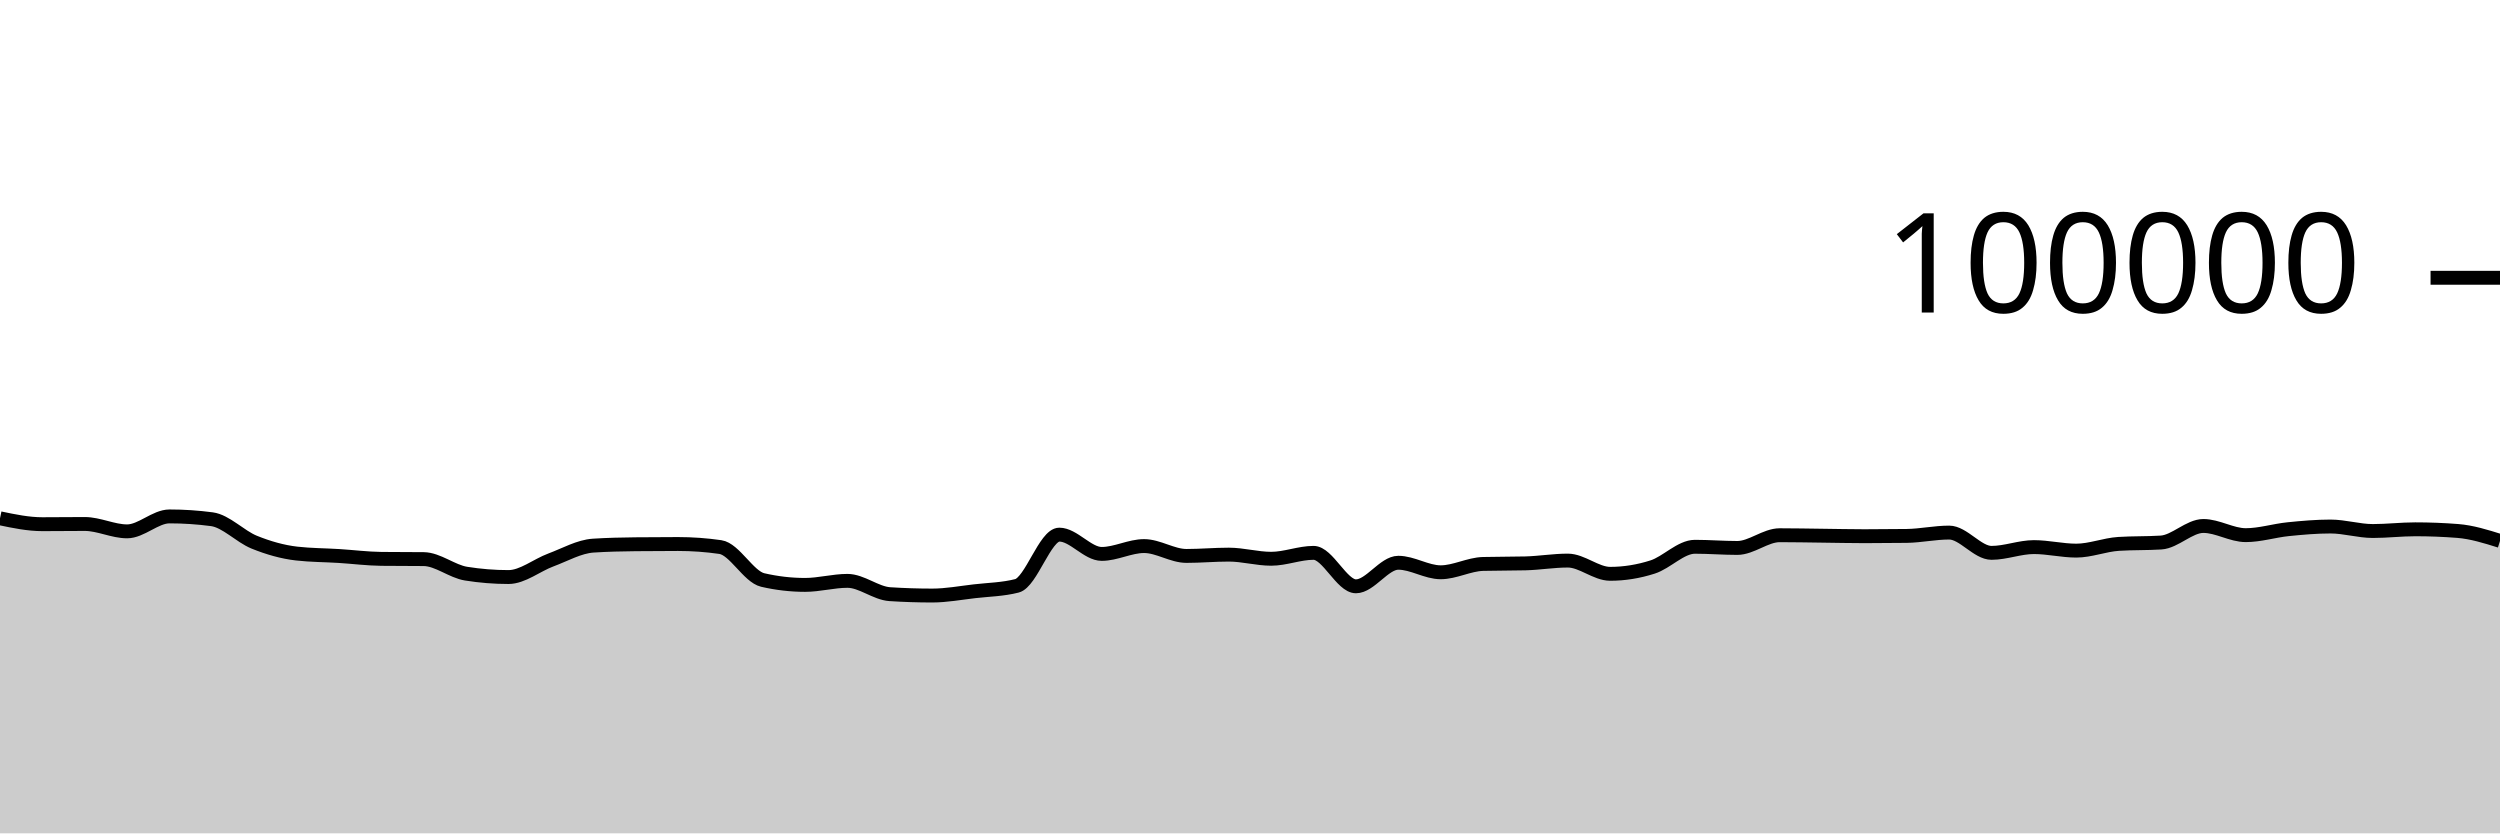
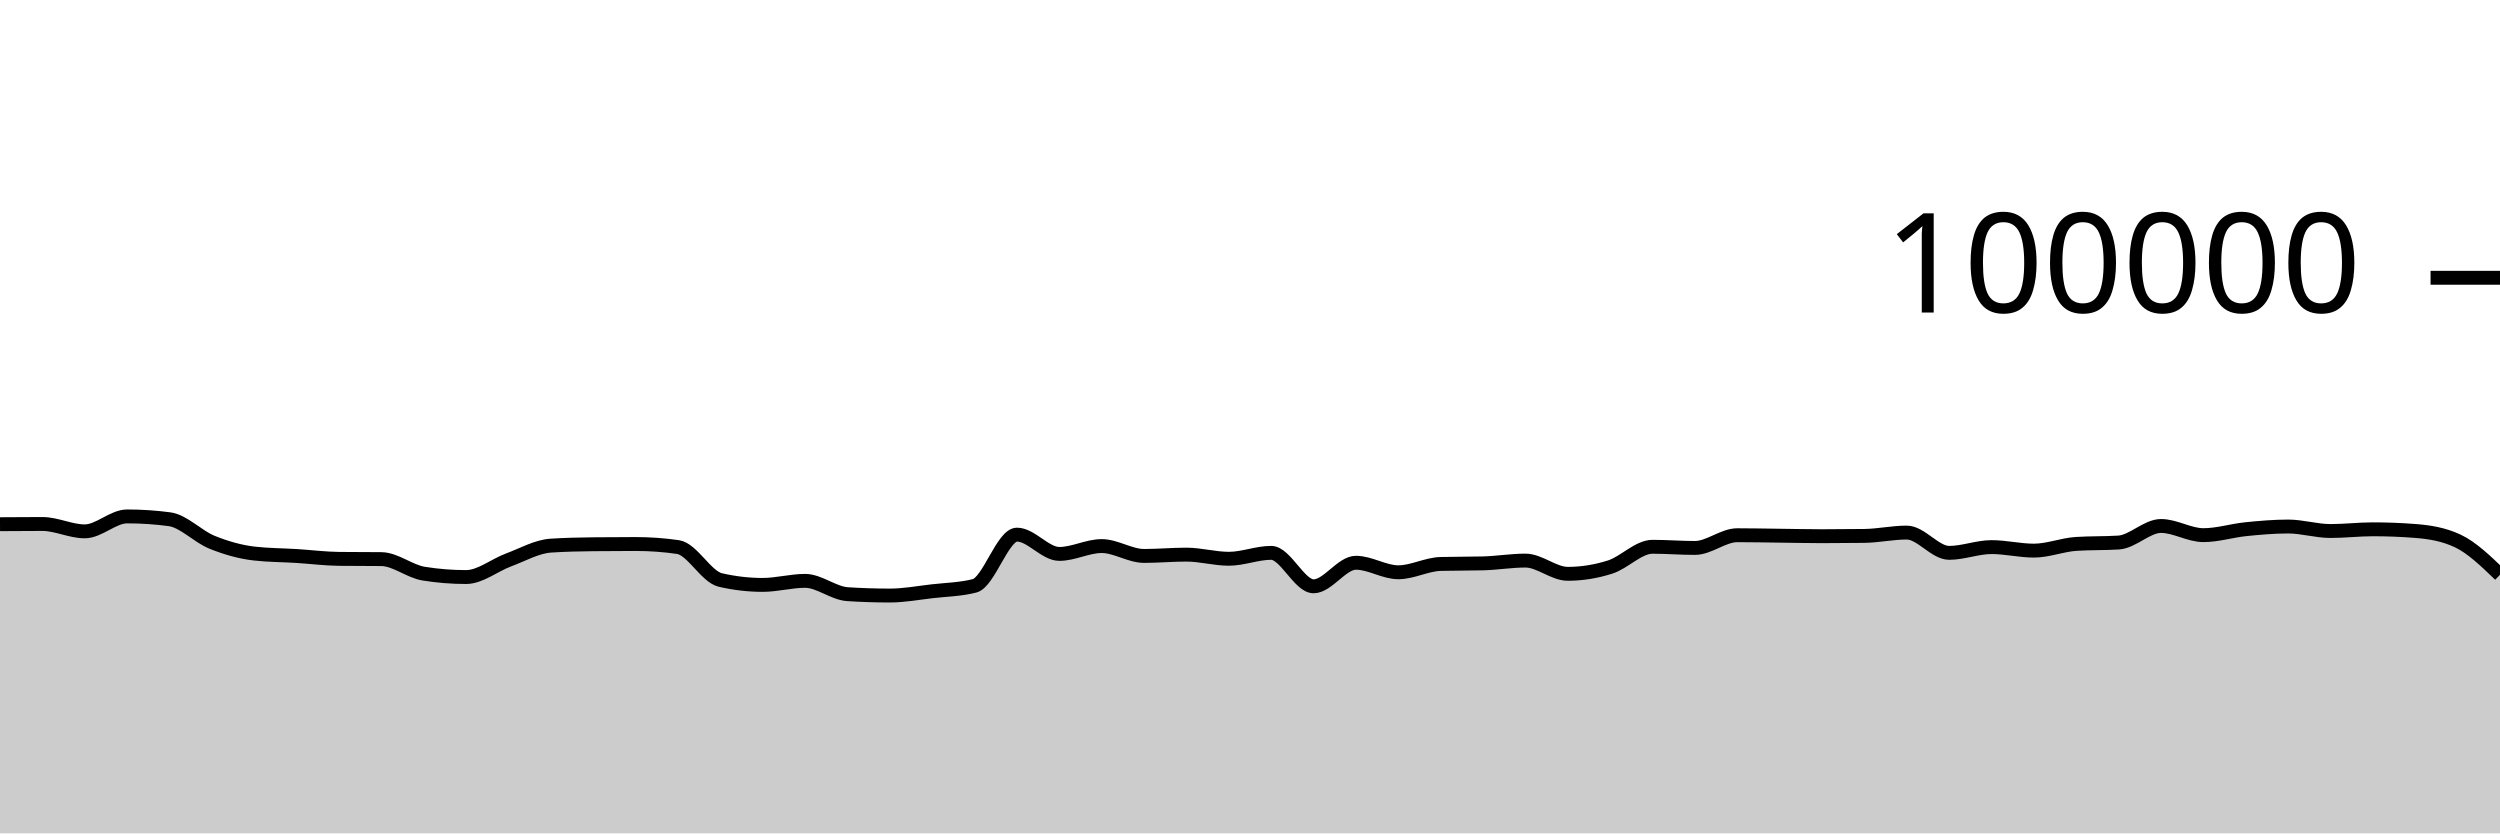
<svg xmlns="http://www.w3.org/2000/svg" viewBox="0 0 180 60">
  <g transform="translate(0,20)">
-     <path class="area" fill="rgba(0, 0, 0, 0.2)" d="M0,17.317C1.017,17.53,2.034,17.742,3.051,17.742C4.068,17.742,5.085,17.727,6.102,17.727C7.119,17.727,8.136,18.258,9.153,18.258C10.169,18.258,11.186,17.182,12.203,17.182C13.22,17.182,14.237,17.249,15.254,17.384C16.271,17.519,17.288,18.625,18.305,19.037C19.322,19.449,20.339,19.739,21.356,19.856C22.373,19.973,23.39,19.968,24.407,20.032C25.424,20.096,26.441,20.227,27.458,20.239C28.475,20.25,29.492,20.245,30.508,20.256C31.525,20.267,32.542,21.141,33.559,21.303C34.576,21.466,35.593,21.547,36.61,21.547C37.627,21.547,38.644,20.695,39.661,20.318C40.678,19.941,41.695,19.351,42.712,19.285C43.729,19.219,44.746,19.197,45.763,19.186C46.78,19.175,47.797,19.169,48.814,19.169C49.831,19.169,50.847,19.242,51.864,19.388C52.881,19.535,53.898,21.524,54.915,21.76C55.932,21.995,56.949,22.113,57.966,22.113C58.983,22.113,60,21.822,61.017,21.822C62.034,21.822,63.051,22.713,64.068,22.78C65.085,22.846,66.102,22.879,67.119,22.879C68.136,22.879,69.153,22.687,70.169,22.57C71.186,22.453,72.203,22.44,73.22,22.18C74.237,21.92,75.254,18.493,76.271,18.493C77.288,18.493,78.305,19.882,79.322,19.882C80.339,19.882,81.356,19.317,82.373,19.317C83.39,19.317,84.407,20.027,85.424,20.027C86.441,20.027,87.458,19.933,88.475,19.933C89.492,19.933,90.508,20.231,91.525,20.231C92.542,20.231,93.559,19.805,94.576,19.805C95.593,19.805,96.61,22.215,97.627,22.215C98.644,22.215,99.661,20.518,100.678,20.518C101.695,20.518,102.712,21.204,103.729,21.204C104.746,21.204,105.763,20.631,106.78,20.604C107.797,20.577,108.814,20.59,109.831,20.563C110.847,20.536,111.864,20.362,112.881,20.362C113.898,20.362,114.915,21.315,115.932,21.315C116.949,21.315,117.966,21.151,118.983,20.826C120,20.502,121.017,19.368,122.034,19.368C123.051,19.368,124.068,19.452,125.085,19.452C126.102,19.452,127.119,18.536,128.136,18.536C129.153,18.536,130.169,18.558,131.186,18.57C132.203,18.582,133.22,18.607,134.237,18.607C135.254,18.607,136.271,18.6,137.288,18.586C138.305,18.571,139.322,18.345,140.339,18.345C141.356,18.345,142.373,19.806,143.39,19.806C144.407,19.806,145.424,19.391,146.441,19.391C147.458,19.391,148.475,19.645,149.492,19.645C150.508,19.645,151.525,19.225,152.542,19.16C153.559,19.095,154.576,19.127,155.593,19.062C156.61,18.997,157.627,17.87,158.644,17.87C159.661,17.87,160.678,18.531,161.695,18.531C162.712,18.531,163.729,18.206,164.746,18.102C165.763,17.999,166.78,17.909,167.797,17.909C168.814,17.909,169.831,18.233,170.847,18.233C171.864,18.233,172.881,18.11,173.898,18.11C174.915,18.11,175.932,18.15,176.949,18.229C177.966,18.308,178.983,18.626,180,18.944L180,40C178.983,40,177.966,40,176.949,40C175.932,40,174.915,40,173.898,40C172.881,40,171.864,40,170.847,40C169.831,40,168.814,40,167.797,40C166.78,40,165.763,40,164.746,40C163.729,40,162.712,40,161.695,40C160.678,40,159.661,40,158.644,40C157.627,40,156.61,40,155.593,40C154.576,40,153.559,40,152.542,40C151.525,40,150.508,40,149.492,40C148.475,40,147.458,40,146.441,40C145.424,40,144.407,40,143.39,40C142.373,40,141.356,40,140.339,40C139.322,40,138.305,40,137.288,40C136.271,40,135.254,40,134.237,40C133.22,40,132.203,40,131.186,40C130.169,40,129.153,40,128.136,40C127.119,40,126.102,40,125.085,40C124.068,40,123.051,40,122.034,40C121.017,40,120,40,118.983,40C117.966,40,116.949,40,115.932,40C114.915,40,113.898,40,112.881,40C111.864,40,110.847,40,109.831,40C108.814,40,107.797,40,106.78,40C105.763,40,104.746,40,103.729,40C102.712,40,101.695,40,100.678,40C99.661,40,98.644,40,97.627,40C96.61,40,95.593,40,94.576,40C93.559,40,92.542,40,91.525,40C90.508,40,89.492,40,88.475,40C87.458,40,86.441,40,85.424,40C84.407,40,83.39,40,82.373,40C81.356,40,80.339,40,79.322,40C78.305,40,77.288,40,76.271,40C75.254,40,74.237,40,73.22,40C72.203,40,71.186,40,70.169,40C69.153,40,68.136,40,67.119,40C66.102,40,65.085,40,64.068,40C63.051,40,62.034,40,61.017,40C60,40,58.983,40,57.966,40C56.949,40,55.932,40,54.915,40C53.898,40,52.881,40,51.864,40C50.847,40,49.831,40,48.814,40C47.797,40,46.78,40,45.763,40C44.746,40,43.729,40,42.712,40C41.695,40,40.678,40,39.661,40C38.644,40,37.627,40,36.61,40C35.593,40,34.576,40,33.559,40C32.542,40,31.525,40,30.508,40C29.492,40,28.475,40,27.458,40C26.441,40,25.424,40,24.407,40C23.39,40,22.373,40,21.356,40C20.339,40,19.322,40,18.305,40C17.288,40,16.271,40,15.254,40C14.237,40,13.22,40,12.203,40C11.186,40,10.169,40,9.153,40C8.136,40,7.119,40,6.102,40C5.085,40,4.068,40,3.051,40C2.034,40,1.017,40,0,40Z" />
-     <path class="line" stroke="black" fill="none" d="M0,17.317C1.017,17.53,2.034,17.742,3.051,17.742C4.068,17.742,5.085,17.727,6.102,17.727C7.119,17.727,8.136,18.258,9.153,18.258C10.169,18.258,11.186,17.182,12.203,17.182C13.22,17.182,14.237,17.249,15.254,17.384C16.271,17.519,17.288,18.625,18.305,19.037C19.322,19.449,20.339,19.739,21.356,19.856C22.373,19.973,23.39,19.968,24.407,20.032C25.424,20.096,26.441,20.227,27.458,20.239C28.475,20.25,29.492,20.245,30.508,20.256C31.525,20.267,32.542,21.141,33.559,21.303C34.576,21.466,35.593,21.547,36.61,21.547C37.627,21.547,38.644,20.695,39.661,20.318C40.678,19.941,41.695,19.351,42.712,19.285C43.729,19.219,44.746,19.197,45.763,19.186C46.78,19.175,47.797,19.169,48.814,19.169C49.831,19.169,50.847,19.242,51.864,19.388C52.881,19.535,53.898,21.524,54.915,21.76C55.932,21.995,56.949,22.113,57.966,22.113C58.983,22.113,60,21.822,61.017,21.822C62.034,21.822,63.051,22.713,64.068,22.78C65.085,22.846,66.102,22.879,67.119,22.879C68.136,22.879,69.153,22.687,70.169,22.57C71.186,22.453,72.203,22.44,73.22,22.18C74.237,21.92,75.254,18.493,76.271,18.493C77.288,18.493,78.305,19.882,79.322,19.882C80.339,19.882,81.356,19.317,82.373,19.317C83.39,19.317,84.407,20.027,85.424,20.027C86.441,20.027,87.458,19.933,88.475,19.933C89.492,19.933,90.508,20.231,91.525,20.231C92.542,20.231,93.559,19.805,94.576,19.805C95.593,19.805,96.61,22.215,97.627,22.215C98.644,22.215,99.661,20.518,100.678,20.518C101.695,20.518,102.712,21.204,103.729,21.204C104.746,21.204,105.763,20.631,106.78,20.604C107.797,20.577,108.814,20.59,109.831,20.563C110.847,20.536,111.864,20.362,112.881,20.362C113.898,20.362,114.915,21.315,115.932,21.315C116.949,21.315,117.966,21.151,118.983,20.826C120,20.502,121.017,19.368,122.034,19.368C123.051,19.368,124.068,19.452,125.085,19.452C126.102,19.452,127.119,18.536,128.136,18.536C129.153,18.536,130.169,18.558,131.186,18.57C132.203,18.582,133.22,18.607,134.237,18.607C135.254,18.607,136.271,18.6,137.288,18.586C138.305,18.571,139.322,18.345,140.339,18.345C141.356,18.345,142.373,19.806,143.39,19.806C144.407,19.806,145.424,19.391,146.441,19.391C147.458,19.391,148.475,19.645,149.492,19.645C150.508,19.645,151.525,19.225,152.542,19.16C153.559,19.095,154.576,19.127,155.593,19.062C156.61,18.997,157.627,17.87,158.644,17.87C159.661,17.87,160.678,18.531,161.695,18.531C162.712,18.531,163.729,18.206,164.746,18.102C165.763,17.999,166.78,17.909,167.797,17.909C168.814,17.909,169.831,18.233,170.847,18.233C171.864,18.233,172.881,18.11,173.898,18.11C174.915,18.11,175.932,18.15,176.949,18.229C177.966,18.308,178.983,18.626,180,18.944" />
+     <path class="area" fill="rgba(0, 0, 0, 0.2)" d="M0,17.742C1.017,17.734,2.034,17.727,3.051,17.727C4.068,17.727,5.085,18.258,6.102,18.258C7.119,18.258,8.136,17.182,9.153,17.182C10.169,17.182,11.186,17.249,12.203,17.384C13.22,17.519,14.237,18.625,15.254,19.037C16.271,19.449,17.288,19.739,18.305,19.856C19.322,19.973,20.339,19.968,21.356,20.032C22.373,20.096,23.39,20.227,24.407,20.239C25.424,20.25,26.441,20.245,27.458,20.256C28.475,20.267,29.492,21.141,30.508,21.303C31.525,21.466,32.542,21.547,33.559,21.547C34.576,21.547,35.593,20.695,36.61,20.318C37.627,19.941,38.644,19.351,39.661,19.285C40.678,19.219,41.695,19.197,42.712,19.186C43.729,19.175,44.746,19.169,45.763,19.169C46.78,19.169,47.797,19.242,48.814,19.388C49.831,19.535,50.847,21.524,51.864,21.76C52.881,21.995,53.898,22.113,54.915,22.113C55.932,22.113,56.949,21.822,57.966,21.822C58.983,21.822,60,22.713,61.017,22.78C62.034,22.846,63.051,22.879,64.068,22.879C65.085,22.879,66.102,22.687,67.119,22.57C68.136,22.453,69.153,22.44,70.169,22.18C71.186,21.92,72.203,18.493,73.22,18.493C74.237,18.493,75.254,19.882,76.271,19.882C77.288,19.882,78.305,19.317,79.322,19.317C80.339,19.317,81.356,20.027,82.373,20.027C83.39,20.027,84.407,19.933,85.424,19.933C86.441,19.933,87.458,20.231,88.475,20.231C89.492,20.231,90.508,19.805,91.525,19.805C92.542,19.805,93.559,22.215,94.576,22.215C95.593,22.215,96.61,20.518,97.627,20.518C98.644,20.518,99.661,21.204,100.678,21.204C101.695,21.204,102.712,20.631,103.729,20.604C104.746,20.577,105.763,20.59,106.78,20.563C107.797,20.536,108.814,20.362,109.831,20.362C110.847,20.362,111.864,21.315,112.881,21.315C113.898,21.315,114.915,21.151,115.932,20.826C116.949,20.502,117.966,19.368,118.983,19.368C120,19.368,121.017,19.452,122.034,19.452C123.051,19.452,124.068,18.536,125.085,18.536C126.102,18.536,127.119,18.558,128.136,18.57C129.153,18.582,130.169,18.607,131.186,18.607C132.203,18.607,133.22,18.6,134.237,18.586C135.254,18.571,136.271,18.345,137.288,18.345C138.305,18.345,139.322,19.806,140.339,19.806C141.356,19.806,142.373,19.391,143.39,19.391C144.407,19.391,145.424,19.645,146.441,19.645C147.458,19.645,148.475,19.225,149.492,19.16C150.508,19.095,151.525,19.127,152.542,19.062C153.559,18.997,154.576,17.87,155.593,17.87C156.61,17.87,157.627,18.531,158.644,18.531C159.661,18.531,160.678,18.206,161.695,18.102C162.712,17.999,163.729,17.909,164.746,17.909C165.763,17.909,166.78,18.233,167.797,18.233C168.814,18.233,169.831,18.11,170.847,18.11C171.864,18.11,172.881,18.15,173.898,18.229C174.915,18.308,175.932,18.467,176.949,18.944C177.966,19.42,178.983,20.402,180,21.383L180,40C178.983,40,177.966,40,176.949,40C175.932,40,174.915,40,173.898,40C172.881,40,171.864,40,170.847,40C169.831,40,168.814,40,167.797,40C166.78,40,165.763,40,164.746,40C163.729,40,162.712,40,161.695,40C160.678,40,159.661,40,158.644,40C157.627,40,156.61,40,155.593,40C154.576,40,153.559,40,152.542,40C151.525,40,150.508,40,149.492,40C148.475,40,147.458,40,146.441,40C145.424,40,144.407,40,143.39,40C142.373,40,141.356,40,140.339,40C139.322,40,138.305,40,137.288,40C136.271,40,135.254,40,134.237,40C133.22,40,132.203,40,131.186,40C130.169,40,129.153,40,128.136,40C127.119,40,126.102,40,125.085,40C124.068,40,123.051,40,122.034,40C121.017,40,120,40,118.983,40C117.966,40,116.949,40,115.932,40C114.915,40,113.898,40,112.881,40C111.864,40,110.847,40,109.831,40C108.814,40,107.797,40,106.78,40C105.763,40,104.746,40,103.729,40C102.712,40,101.695,40,100.678,40C99.661,40,98.644,40,97.627,40C96.61,40,95.593,40,94.576,40C93.559,40,92.542,40,91.525,40C90.508,40,89.492,40,88.475,40C87.458,40,86.441,40,85.424,40C84.407,40,83.39,40,82.373,40C81.356,40,80.339,40,79.322,40C78.305,40,77.288,40,76.271,40C75.254,40,74.237,40,73.22,40C72.203,40,71.186,40,70.169,40C69.153,40,68.136,40,67.119,40C66.102,40,65.085,40,64.068,40C63.051,40,62.034,40,61.017,40C60,40,58.983,40,57.966,40C56.949,40,55.932,40,54.915,40C53.898,40,52.881,40,51.864,40C50.847,40,49.831,40,48.814,40C47.797,40,46.78,40,45.763,40C44.746,40,43.729,40,42.712,40C41.695,40,40.678,40,39.661,40C38.644,40,37.627,40,36.61,40C35.593,40,34.576,40,33.559,40C32.542,40,31.525,40,30.508,40C29.492,40,28.475,40,27.458,40C26.441,40,25.424,40,24.407,40C23.39,40,22.373,40,21.356,40C20.339,40,19.322,40,18.305,40C17.288,40,16.271,40,15.254,40C14.237,40,13.22,40,12.203,40C11.186,40,10.169,40,9.153,40C8.136,40,7.119,40,6.102,40C5.085,40,4.068,40,3.051,40C2.034,40,1.017,40,0,40Z" />
+     <path class="line" stroke="black" fill="none" d="M0,17.742C1.017,17.734,2.034,17.727,3.051,17.727C4.068,17.727,5.085,18.258,6.102,18.258C7.119,18.258,8.136,17.182,9.153,17.182C10.169,17.182,11.186,17.249,12.203,17.384C13.22,17.519,14.237,18.625,15.254,19.037C16.271,19.449,17.288,19.739,18.305,19.856C19.322,19.973,20.339,19.968,21.356,20.032C22.373,20.096,23.39,20.227,24.407,20.239C25.424,20.25,26.441,20.245,27.458,20.256C28.475,20.267,29.492,21.141,30.508,21.303C31.525,21.466,32.542,21.547,33.559,21.547C34.576,21.547,35.593,20.695,36.61,20.318C37.627,19.941,38.644,19.351,39.661,19.285C40.678,19.219,41.695,19.197,42.712,19.186C43.729,19.175,44.746,19.169,45.763,19.169C46.78,19.169,47.797,19.242,48.814,19.388C49.831,19.535,50.847,21.524,51.864,21.76C52.881,21.995,53.898,22.113,54.915,22.113C55.932,22.113,56.949,21.822,57.966,21.822C58.983,21.822,60,22.713,61.017,22.78C62.034,22.846,63.051,22.879,64.068,22.879C65.085,22.879,66.102,22.687,67.119,22.57C68.136,22.453,69.153,22.44,70.169,22.18C71.186,21.92,72.203,18.493,73.22,18.493C74.237,18.493,75.254,19.882,76.271,19.882C77.288,19.882,78.305,19.317,79.322,19.317C80.339,19.317,81.356,20.027,82.373,20.027C83.39,20.027,84.407,19.933,85.424,19.933C86.441,19.933,87.458,20.231,88.475,20.231C89.492,20.231,90.508,19.805,91.525,19.805C92.542,19.805,93.559,22.215,94.576,22.215C95.593,22.215,96.61,20.518,97.627,20.518C98.644,20.518,99.661,21.204,100.678,21.204C101.695,21.204,102.712,20.631,103.729,20.604C104.746,20.577,105.763,20.59,106.78,20.563C107.797,20.536,108.814,20.362,109.831,20.362C110.847,20.362,111.864,21.315,112.881,21.315C113.898,21.315,114.915,21.151,115.932,20.826C116.949,20.502,117.966,19.368,118.983,19.368C120,19.368,121.017,19.452,122.034,19.452C123.051,19.452,124.068,18.536,125.085,18.536C126.102,18.536,127.119,18.558,128.136,18.57C129.153,18.582,130.169,18.607,131.186,18.607C132.203,18.607,133.22,18.6,134.237,18.586C135.254,18.571,136.271,18.345,137.288,18.345C138.305,18.345,139.322,19.806,140.339,19.806C141.356,19.806,142.373,19.391,143.39,19.391C144.407,19.391,145.424,19.645,146.441,19.645C147.458,19.645,148.475,19.225,149.492,19.16C150.508,19.095,151.525,19.127,152.542,19.062C153.559,18.997,154.576,17.87,155.593,17.87C156.61,17.87,157.627,18.531,158.644,18.531C159.661,18.531,160.678,18.206,161.695,18.102C162.712,17.999,163.729,17.909,164.746,17.909C165.763,17.909,166.78,18.233,167.797,18.233C168.814,18.233,169.831,18.11,170.847,18.11C171.864,18.11,172.881,18.15,173.898,18.229C174.915,18.308,175.932,18.467,176.949,18.944C177.966,19.42,178.983,20.402,180,21.383" />
    <path class="axis-ceiling" stroke-width="1" stroke="black" fill="none" d="M175,0L180,0" />
    <text class="axis-ceiling-label" font-family="sans-serif" text-anchor="end" font-size="10px" x="170" y="2.5">100000</text>
  </g>
</svg>
